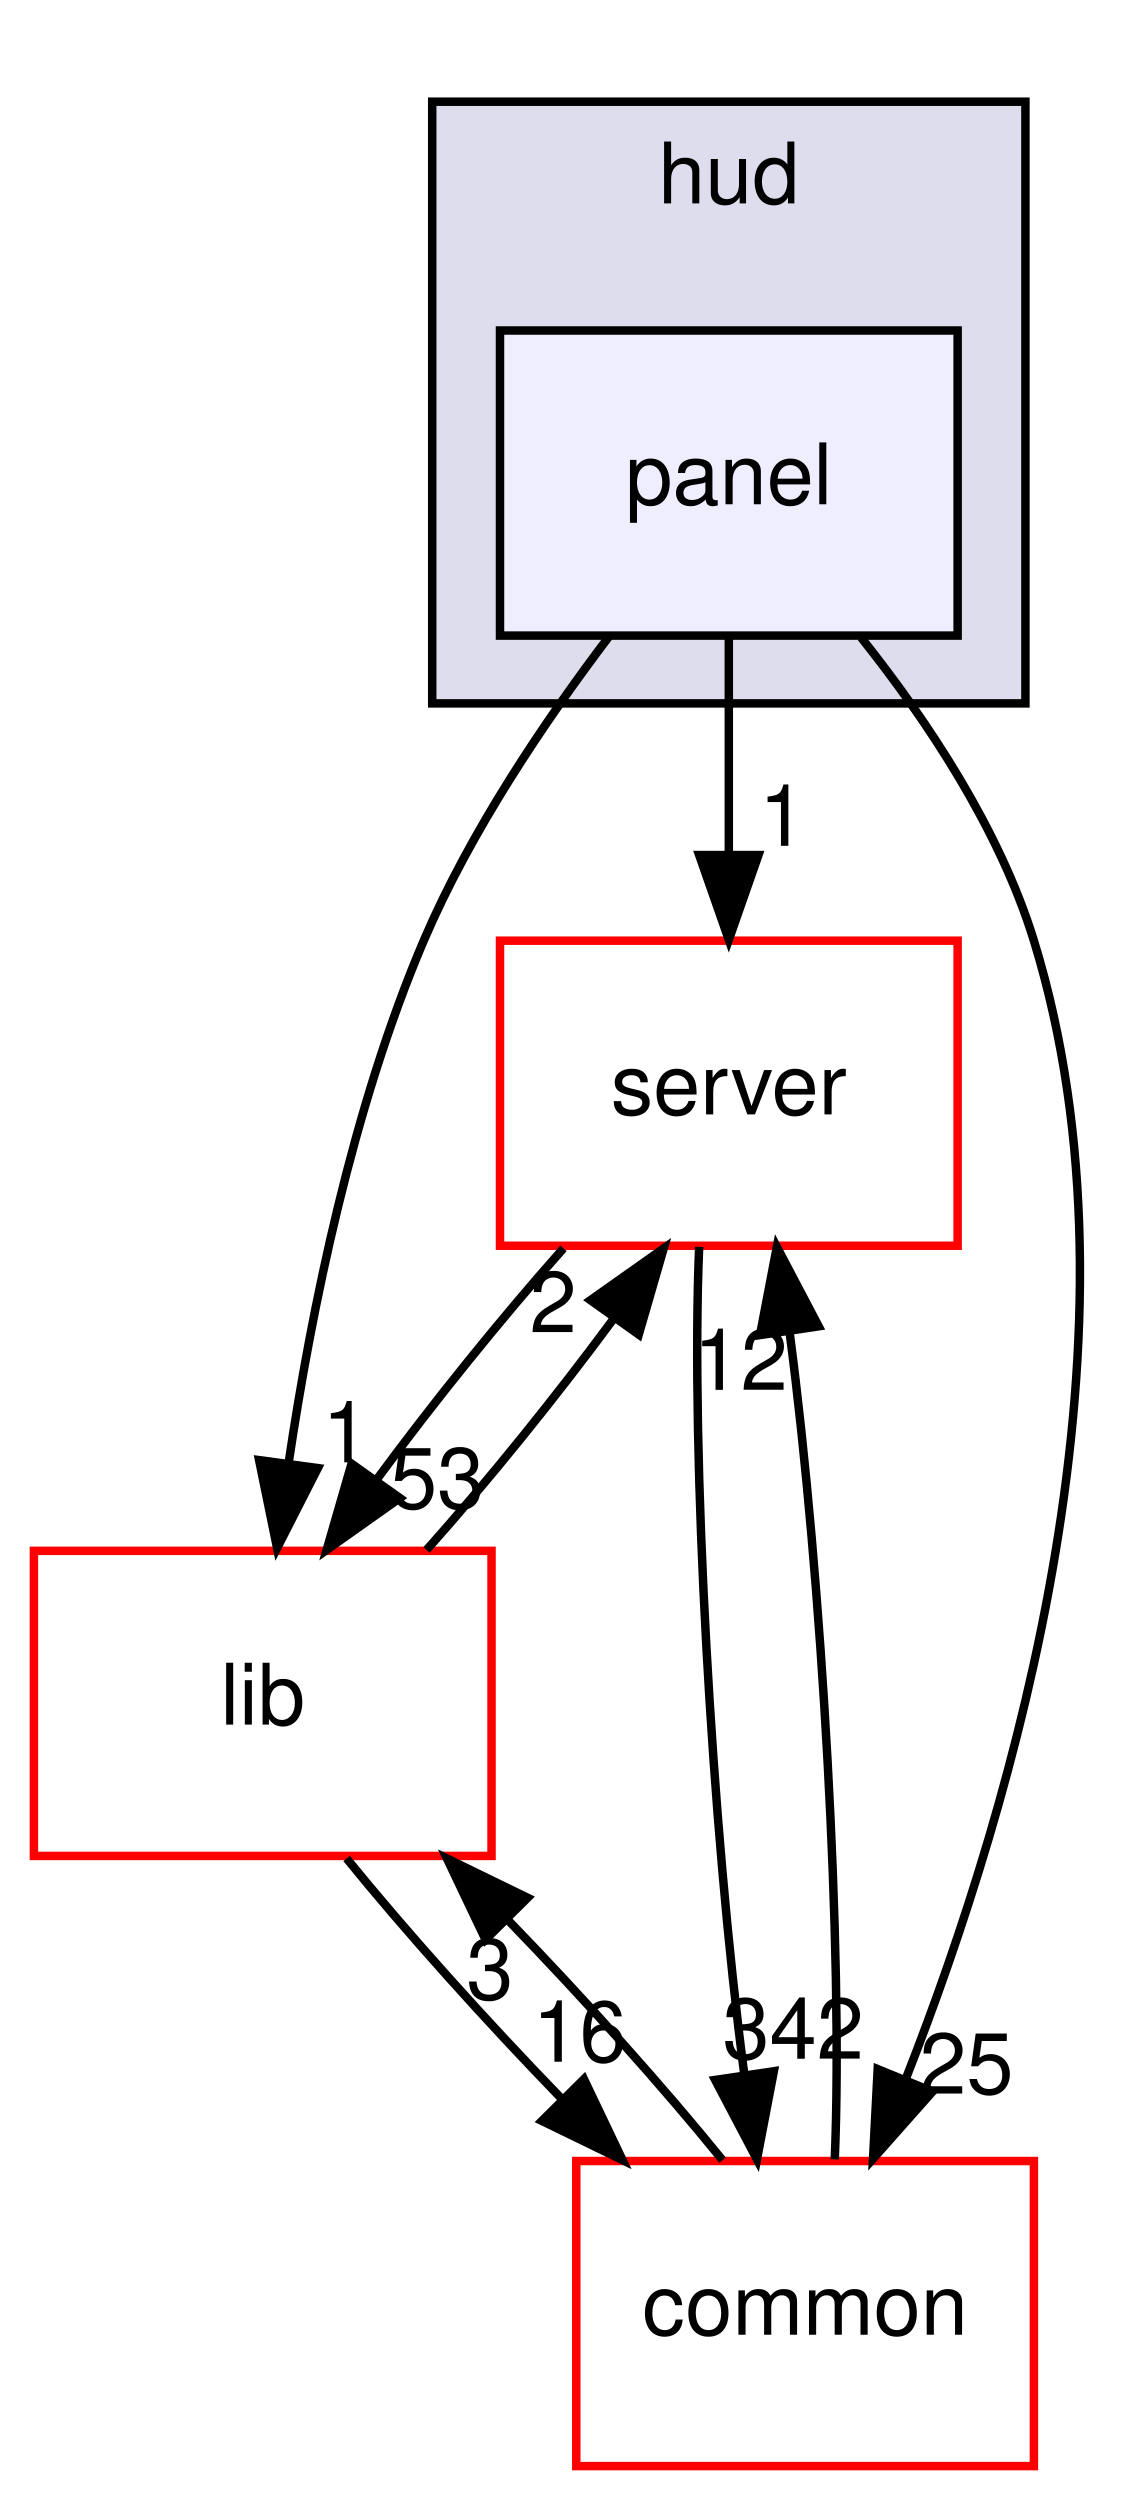
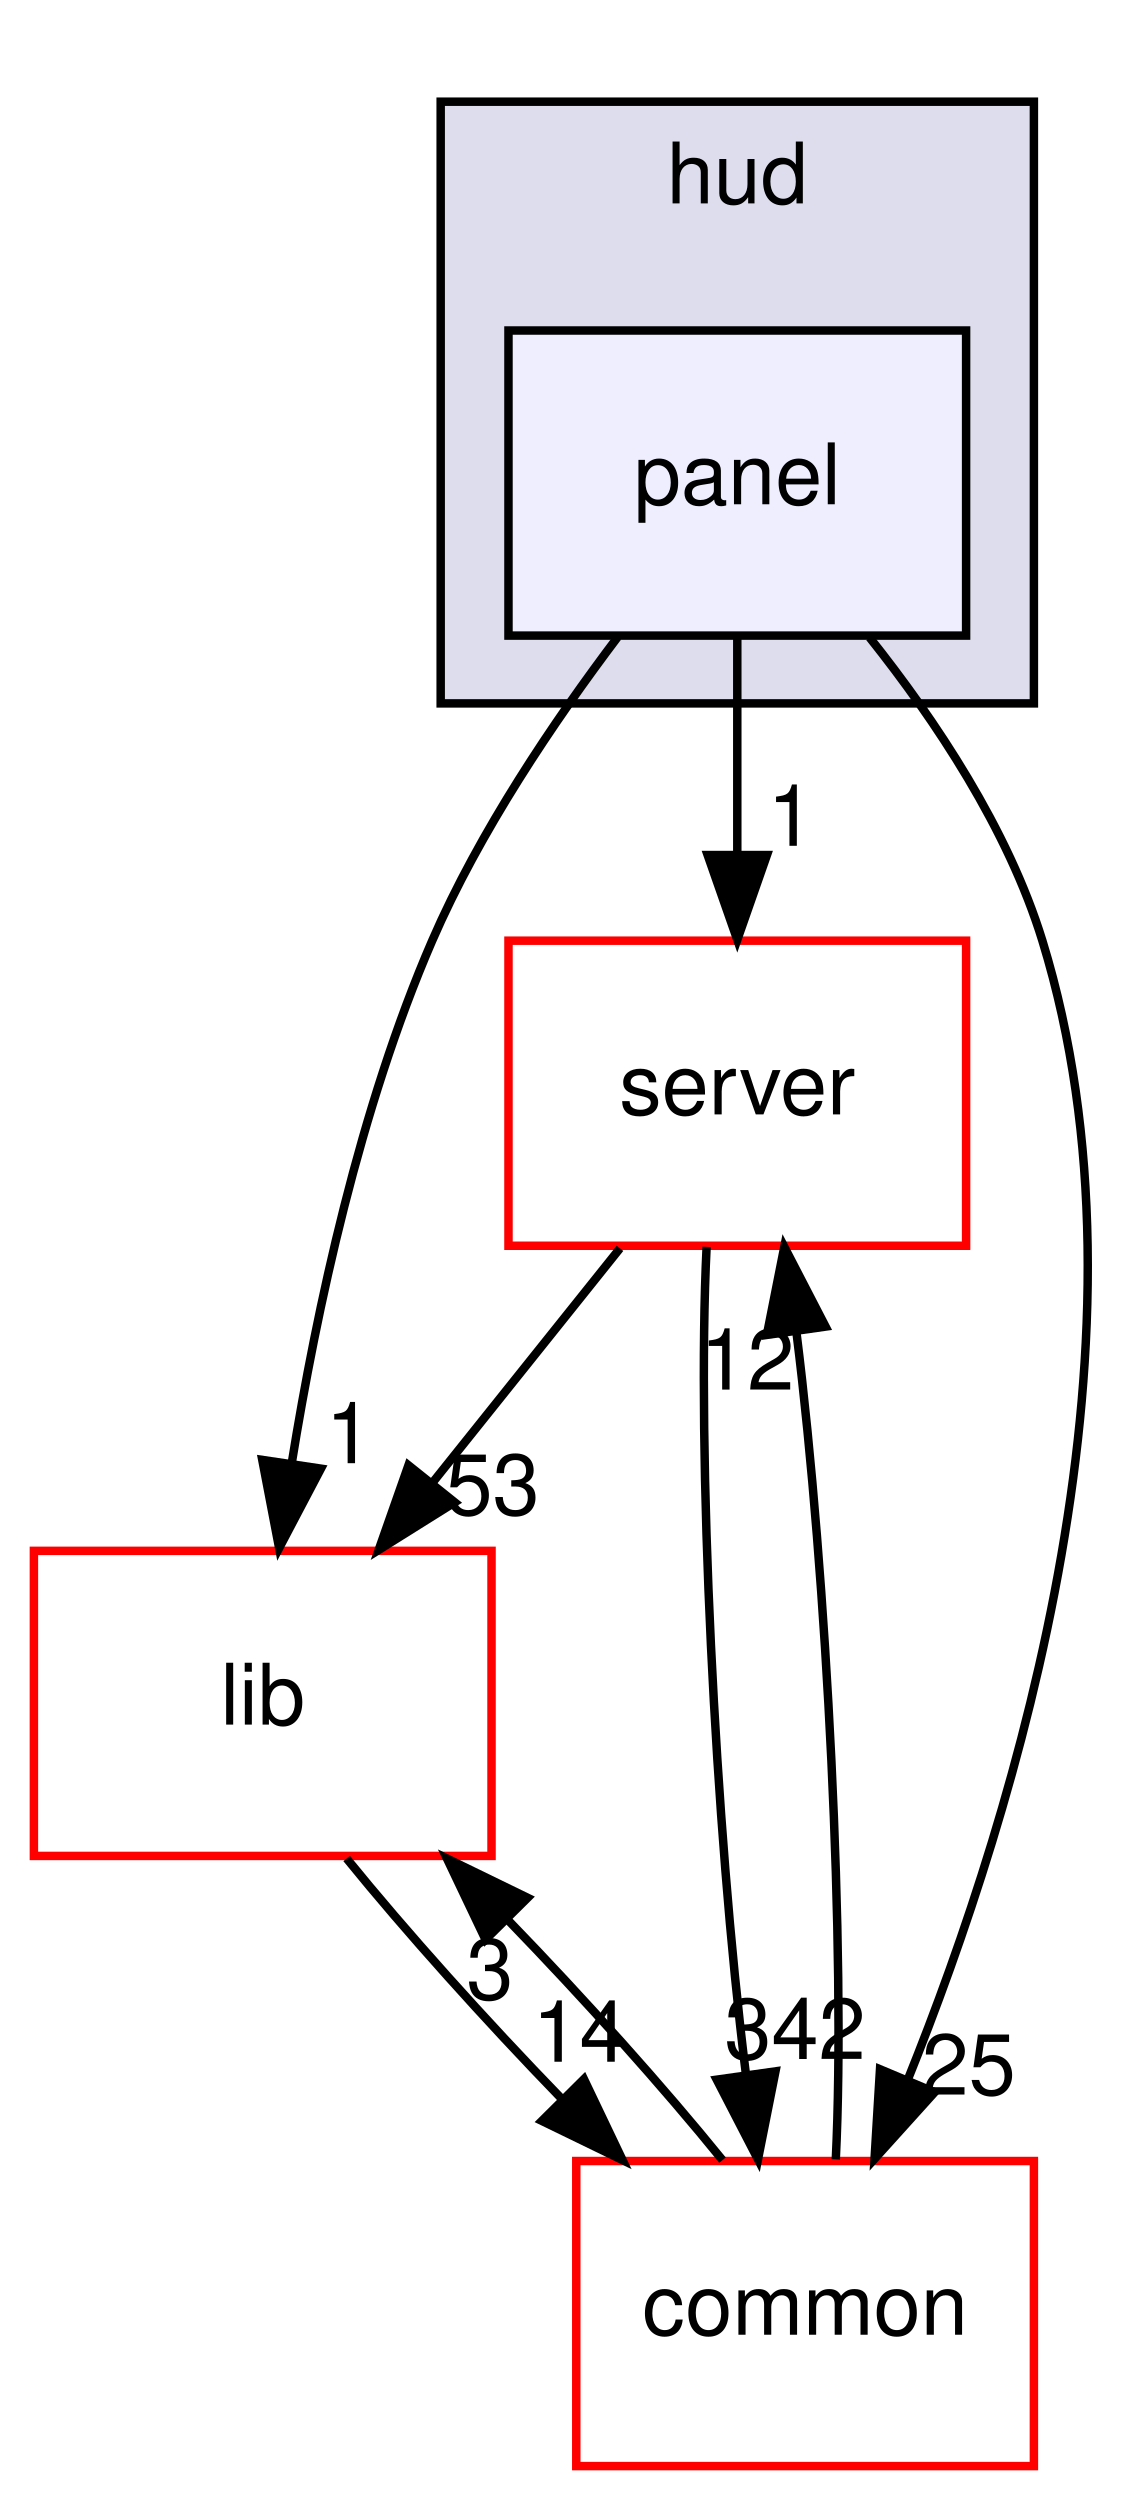
- <svg xmlns="http://www.w3.org/2000/svg" xmlns:xlink="http://www.w3.org/1999/xlink" width="133pt" height="295pt" viewBox="0.00 0.00 133.00 295.00">
+ <svg xmlns="http://www.w3.org/2000/svg" xmlns:xlink="http://www.w3.org/1999/xlink" width="134pt" height="295pt" viewBox="0.00 0.00 134.00 295.00">
  <g id="graph0" class="graph" transform="scale(1 1) rotate(0) translate(4 291)">
    <g id="clust1" class="cluster">
      <g id="a_clust1">
        <a xlink:href="dir_ed4f60597e07802ebc30a81f2c583d1a.html" target="_top" xlink:title="hud">
-           <polygon fill="#ddddee" stroke="black" points="47,-208 47,-279 117,-279 117,-208 47,-208" />
-           <text text-anchor="middle" x="82" y="-267" font-family="Helvetica,sans-Serif" font-size="10.00">hud</text>
+           <polygon fill="#ddddee" stroke="black" points="48,-208 48,-279 118,-279 118,-208 48,-208" />
+           <text text-anchor="middle" x="83" y="-267" font-family="Helvetica,sans-Serif" font-size="10.00">hud</text>
        </a>
      </g>
    </g>
    <g id="node1" class="node">
      <g id="a_node1">
        <a xlink:href="dir_026fecbde05aca2ce3aaca1260d474bc.html" target="_top" xlink:title="panel">
-           <polygon fill="#eeeeff" stroke="black" points="109,-252 55,-252 55,-216 109,-216 109,-252" />
-           <text text-anchor="middle" x="82" y="-231.5" font-family="Helvetica,sans-Serif" font-size="10.00">panel</text>
+           <polygon fill="#eeeeff" stroke="black" points="110,-252 56,-252 56,-216 110,-216 110,-252" />
+           <text text-anchor="middle" x="83" y="-231.5" font-family="Helvetica,sans-Serif" font-size="10.00">panel</text>
        </a>
      </g>
    </g>
    <g id="node2" class="node">
      <g id="a_node2">
        <a xlink:href="dir_41e1742e44e2de38b3bc91f993fed282.html" target="_top" xlink:title="server">
-           <polygon fill="none" stroke="red" points="109,-180 55,-180 55,-144 109,-144 109,-180" />
-           <text text-anchor="middle" x="82" y="-159.5" font-family="Helvetica,sans-Serif" font-size="10.00">server</text>
+           <polygon fill="none" stroke="red" points="110,-180 56,-180 56,-144 110,-144 110,-180" />
+           <text text-anchor="middle" x="83" y="-159.5" font-family="Helvetica,sans-Serif" font-size="10.00">server</text>
        </a>
      </g>
    </g>
-     <g id="edge5" class="edge">
-       <path fill="none" stroke="black" d="M82,-215.697C82,-207.983 82,-198.712 82,-190.112" />
-       <polygon fill="black" stroke="black" points="85.5,-190.104 82,-180.104 78.5,-190.104 85.5,-190.104" />
-       <g id="a_edge5-headlabel">
+     <g id="edge4" class="edge">
+       <path fill="none" stroke="black" d="M83,-215.697C83,-207.983 83,-198.712 83,-190.112" />
+       <polygon fill="black" stroke="black" points="86.5,-190.104 83,-180.104 79.5,-190.104 86.5,-190.104" />
+       <g id="a_edge4-headlabel">
        <a xlink:href="dir_000010_000007.html" target="_top" xlink:title="1">
-           <text text-anchor="middle" x="88.339" y="-191.199" font-family="Helvetica,sans-Serif" font-size="10.00">1</text>
+           <text text-anchor="middle" x="89.339" y="-191.199" font-family="Helvetica,sans-Serif" font-size="10.00">1</text>
        </a>
      </g>
    </g>
    <g id="node3" class="node">
      <g id="a_node3">
        <a xlink:href="dir_97aefd0d527b934f1d99a682da8fe6a9.html" target="_top" xlink:title="lib">
          <polygon fill="none" stroke="red" points="54,-108 0,-108 0,-72 54,-72 54,-108" />
          <text text-anchor="middle" x="27" y="-87.5" font-family="Helvetica,sans-Serif" font-size="10.00">lib</text>
        </a>
      </g>
    </g>
-     <g id="edge6" class="edge">
-       <path fill="none" stroke="black" d="M67.835,-215.851C60.31,-205.93 51.503,-192.89 46,-180 37.587,-160.293 32.755,-136.488 30.072,-118.458" />
-       <polygon fill="black" stroke="black" points="33.51,-117.764 28.697,-108.326 26.573,-118.705 33.51,-117.764" />
-       <g id="a_edge6-headlabel">
+     <g id="edge5" class="edge">
+       <path fill="none" stroke="black" d="M68.889,-215.828C61.38,-205.9 52.572,-192.86 47,-180 38.461,-160.292 33.357,-136.487 30.444,-118.457" />
+       <polygon fill="black" stroke="black" points="33.87,-117.702 28.938,-108.325 26.946,-118.731 33.87,-117.702" />
+       <g id="a_edge5-headlabel">
        <a xlink:href="dir_000010_000005.html" target="_top" xlink:title="1">
-           <text text-anchor="middle" x="36.806" y="-118.445" font-family="Helvetica,sans-Serif" font-size="10.00">1</text>
+           <text text-anchor="middle" x="37.207" y="-118.34" font-family="Helvetica,sans-Serif" font-size="10.00">1</text>
        </a>
      </g>
    </g>
    <g id="node4" class="node">
      <g id="a_node4">
        <a xlink:href="dir_bdd9a5d540de89e9fe90efdfc6973a4f.html" target="_top" xlink:title="common">
          <polygon fill="none" stroke="red" points="118,-36 64,-36 64,-0 118,-0 118,-36" />
          <text text-anchor="middle" x="91" y="-15.5" font-family="Helvetica,sans-Serif" font-size="10.00">common</text>
        </a>
      </g>
    </g>
-     <g id="edge7" class="edge">
-       <path fill="none" stroke="black" d="M97.61,-215.774C105.373,-206.03 113.946,-193.184 118,-180 132.132,-134.045 115.678,-78.297 102.969,-45.915" />
-       <polygon fill="black" stroke="black" points="106.046,-44.192 99.018,-36.264 99.568,-46.844 106.046,-44.192" />
-       <g id="a_edge7-headlabel">
+     <g id="edge6" class="edge">
+       <path fill="none" stroke="black" d="M98.61,-215.774C106.373,-206.03 114.946,-193.184 119,-180 133.207,-133.798 116.102,-77.782 103.07,-45.479" />
+       <polygon fill="black" stroke="black" points="106.294,-44.118 99.196,-36.253 99.84,-46.828 106.294,-44.118" />
+       <g id="a_edge6-headlabel">
        <a xlink:href="dir_000010_000001.html" target="_top" xlink:title="25">
-           <text text-anchor="middle" x="110.036" y="-43.943" font-family="Helvetica,sans-Serif" font-size="10.00">25</text>
+           <text text-anchor="middle" x="110.304" y="-43.833" font-family="Helvetica,sans-Serif" font-size="10.00">25</text>
        </a>
      </g>
    </g>
    <g id="edge1" class="edge">
-       <path fill="none" stroke="black" d="M62.489,-143.697C55.18,-135.474 47.129,-125.483 40.453,-116.421" />
-       <polygon fill="black" stroke="black" points="43.19,-114.229 34.544,-108.104 37.483,-118.283 43.19,-114.229" />
+       <path fill="none" stroke="black" d="M69.157,-143.697C62.511,-135.389 54.422,-125.277 47.113,-116.141" />
+       <polygon fill="black" stroke="black" points="49.663,-113.727 40.684,-108.104 44.197,-118.099 49.663,-113.727" />
      <g id="a_edge1-headlabel">
        <a xlink:href="dir_000007_000005.html" target="_top" xlink:title="53">
-           <text text-anchor="middle" x="47.586" y="-113.014" font-family="Helvetica,sans-Serif" font-size="10.00">53</text>
+           <text text-anchor="middle" x="54.126" y="-112.26" font-family="Helvetica,sans-Serif" font-size="10.00">53</text>
        </a>
      </g>
    </g>
    <g id="edge2" class="edge">
-       <path fill="none" stroke="black" d="M78.501,-143.871C77.477,-119.67 80.003,-75.211 83.805,-46.393" />
-       <polygon fill="black" stroke="black" points="87.313,-46.595 85.32,-36.189 80.389,-45.567 87.313,-46.595" />
+       <path fill="none" stroke="black" d="M79.38,-143.871C78.186,-119.67 80.399,-75.211 83.998,-46.393" />
+       <polygon fill="black" stroke="black" points="87.506,-46.581 85.441,-36.189 80.575,-45.601 87.506,-46.581" />
      <g id="a_edge2-headlabel">
        <a xlink:href="dir_000007_000001.html" target="_top" xlink:title="342">
-           <text text-anchor="middle" x="89.594" y="-48.067" font-family="Helvetica,sans-Serif" font-size="10.00">342</text>
+           <text text-anchor="middle" x="89.814" y="-48.038" font-family="Helvetica,sans-Serif" font-size="10.00">342</text>
        </a>
      </g>
    </g>
    <g id="edge3" class="edge">
-       <path fill="none" stroke="black" d="M46.334,-108.104C53.631,-116.298 61.687,-126.282 68.385,-135.359" />
-       <polygon fill="black" stroke="black" points="65.669,-137.58 74.32,-143.697 71.372,-133.52 65.669,-137.58" />
+       <path fill="none" stroke="black" d="M36.904,-71.697C43.849,-63.135 53.248,-52.656 62.317,-43.304" />
+       <polygon fill="black" stroke="black" points="64.904,-45.666 69.467,-36.104 59.937,-40.734 64.904,-45.666" />
      <g id="a_edge3-headlabel">
-         <a xlink:href="dir_000005_000007.html" target="_top" xlink:title="2">
-           <text text-anchor="middle" x="61.272" y="-133.799" font-family="Helvetica,sans-Serif" font-size="10.00">2</text>
+         <a xlink:href="dir_000005_000001.html" target="_top" xlink:title="14">
+           <text text-anchor="middle" x="64.386" y="-47.718" font-family="Helvetica,sans-Serif" font-size="10.00">14</text>
        </a>
      </g>
    </g>
-     <g id="edge4" class="edge">
-       <path fill="none" stroke="black" d="M36.904,-71.697C43.849,-63.135 53.248,-52.656 62.317,-43.304" />
-       <polygon fill="black" stroke="black" points="64.904,-45.666 69.467,-36.104 59.937,-40.734 64.904,-45.666" />
-       <g id="a_edge4-headlabel">
-         <a xlink:href="dir_000005_000001.html" target="_top" xlink:title="16">
-           <text text-anchor="middle" x="64.386" y="-47.718" font-family="Helvetica,sans-Serif" font-size="10.00">16</text>
+     <g id="edge7" class="edge">
+       <path fill="none" stroke="black" d="M94.623,-36.189C95.812,-60.424 93.594,-104.888 89.993,-133.679" />
+       <polygon fill="black" stroke="black" points="86.487,-133.479 88.549,-143.871 93.418,-134.461 86.487,-133.479" />
+       <g id="a_edge7-headlabel">
+         <a xlink:href="dir_000001_000007.html" target="_top" xlink:title="12">
+           <text text-anchor="middle" x="84.18" y="-127.022" font-family="Helvetica,sans-Serif" font-size="10.00">12</text>
        </a>
      </g>
    </g>
    <g id="edge8" class="edge">
-       <path fill="none" stroke="black" d="M94.501,-36.189C95.52,-60.424 92.99,-104.888 89.186,-133.679" />
-       <polygon fill="black" stroke="black" points="85.679,-133.465 87.67,-143.871 92.603,-134.495 85.679,-133.465" />
-       <g id="a_edge8-headlabel">
-         <a xlink:href="dir_000001_000007.html" target="_top" xlink:title="12">
-           <text text-anchor="middle" x="83.399" y="-126.992" font-family="Helvetica,sans-Serif" font-size="10.00">12</text>
-         </a>
-       </g>
-     </g>
-     <g id="edge9" class="edge">
      <path fill="none" stroke="black" d="M81.257,-36.104C74.35,-44.636 64.969,-55.108 55.894,-64.478" />
      <polygon fill="black" stroke="black" points="53.292,-62.131 48.736,-71.697 58.262,-67.06 53.292,-62.131" />
-       <g id="a_edge9-headlabel">
+       <g id="a_edge8-headlabel">
        <a xlink:href="dir_000001_000005.html" target="_top" xlink:title="3">
          <text text-anchor="middle" x="53.807" y="-55.08" font-family="Helvetica,sans-Serif" font-size="10.00">3</text>
        </a>
      </g>
    </g>
  </g>
</svg>
